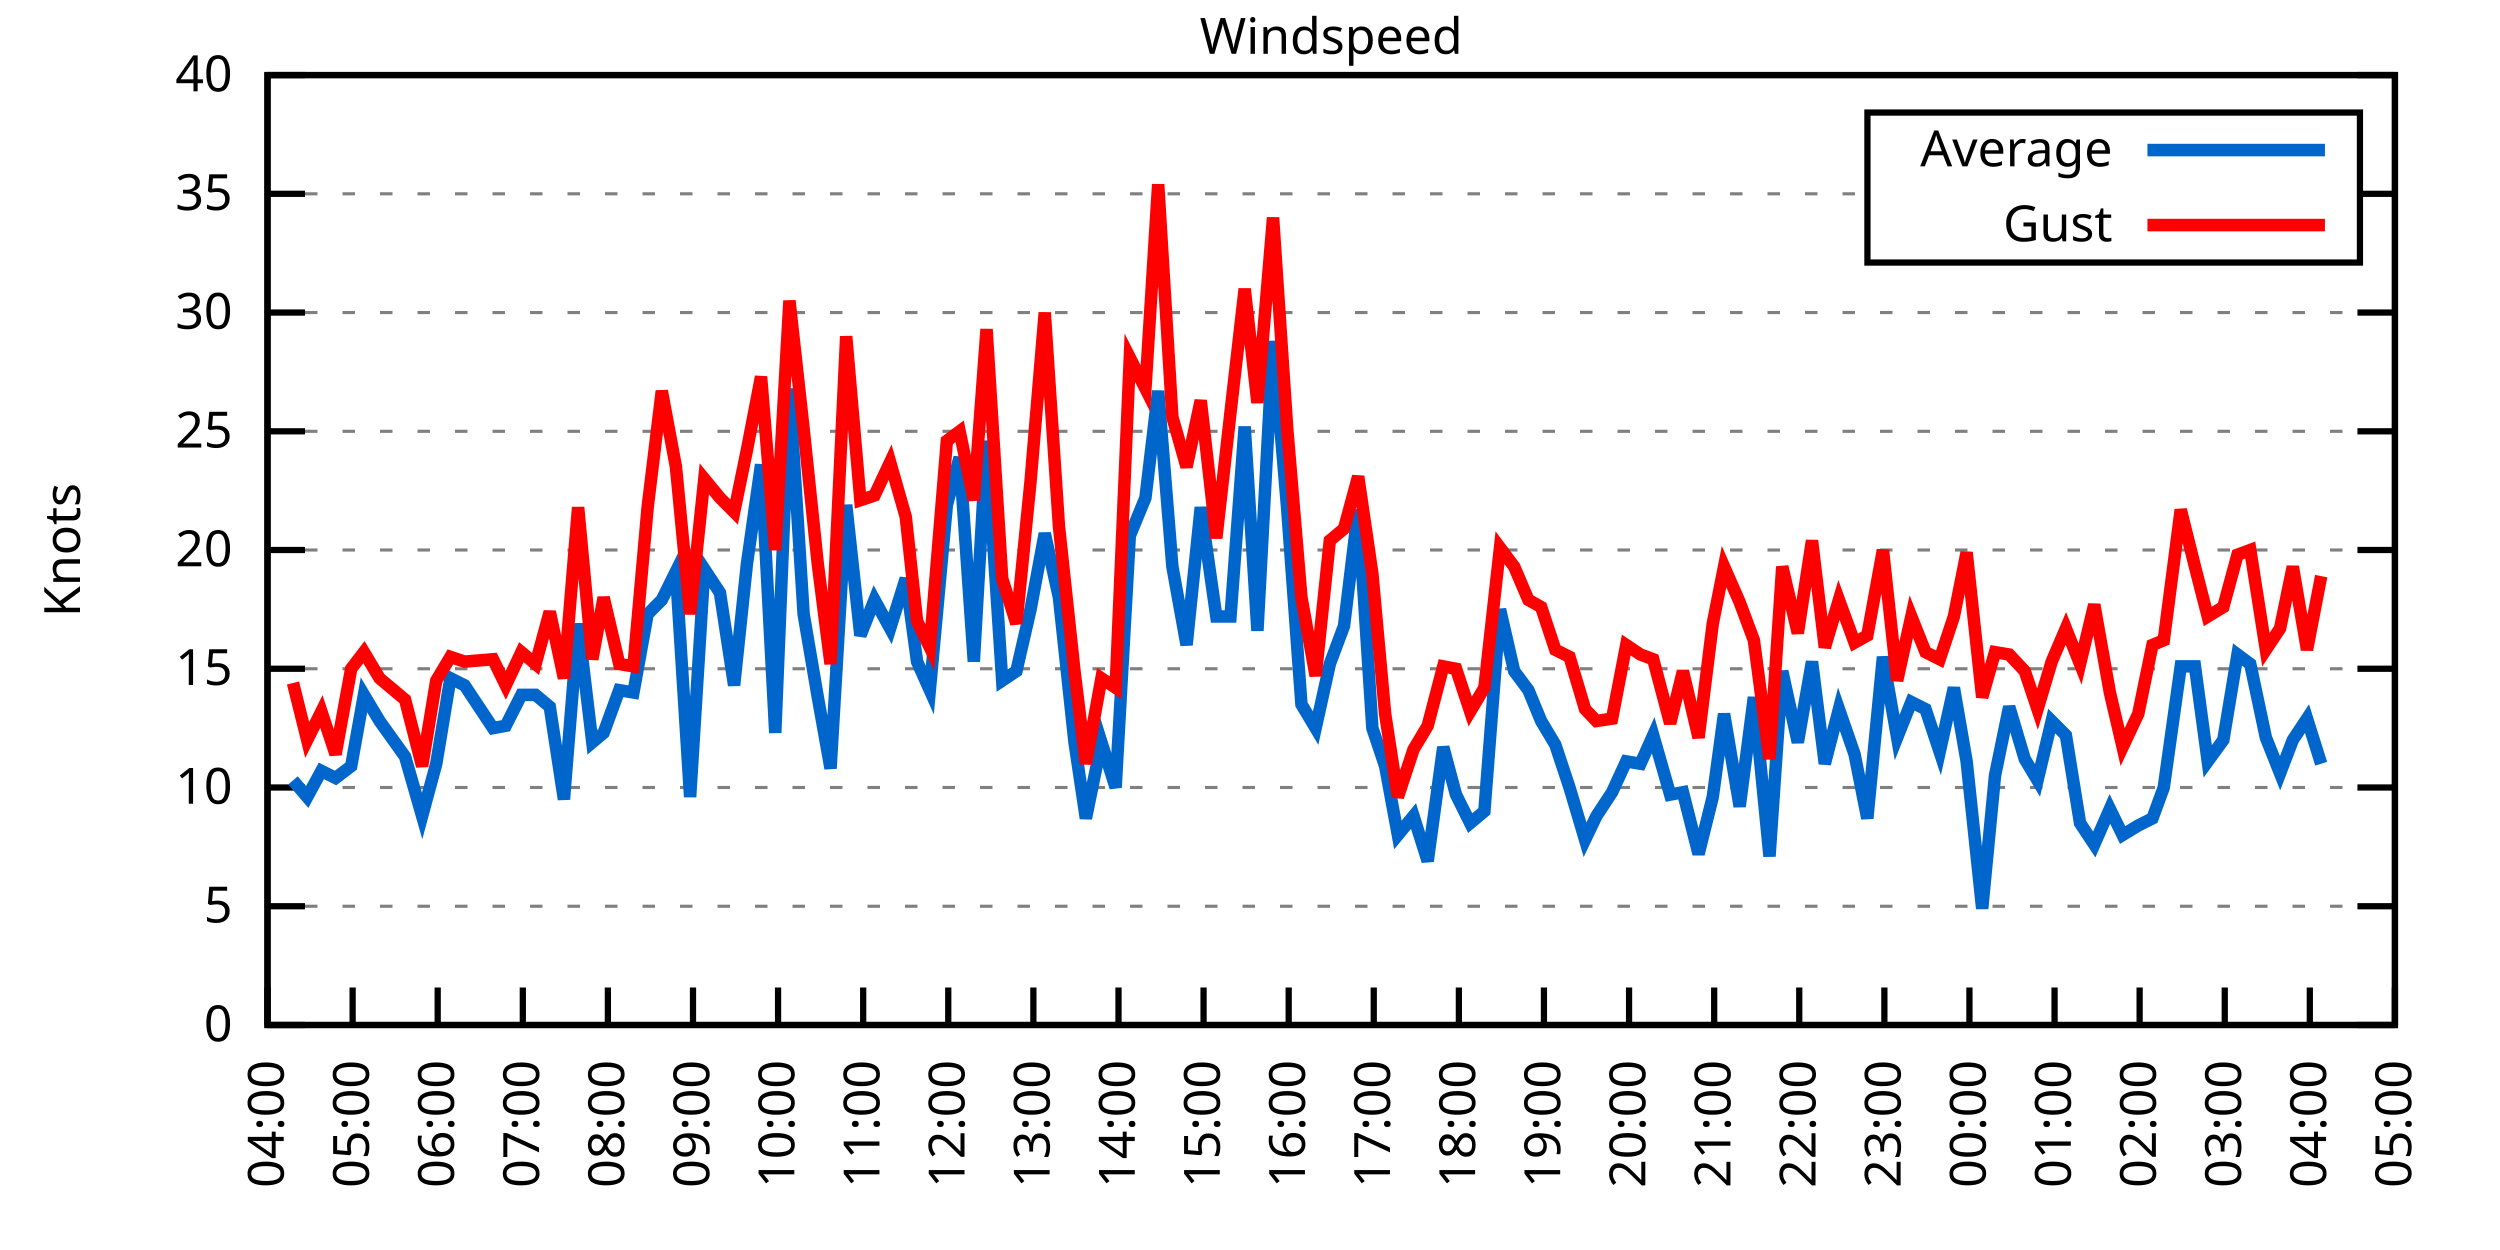
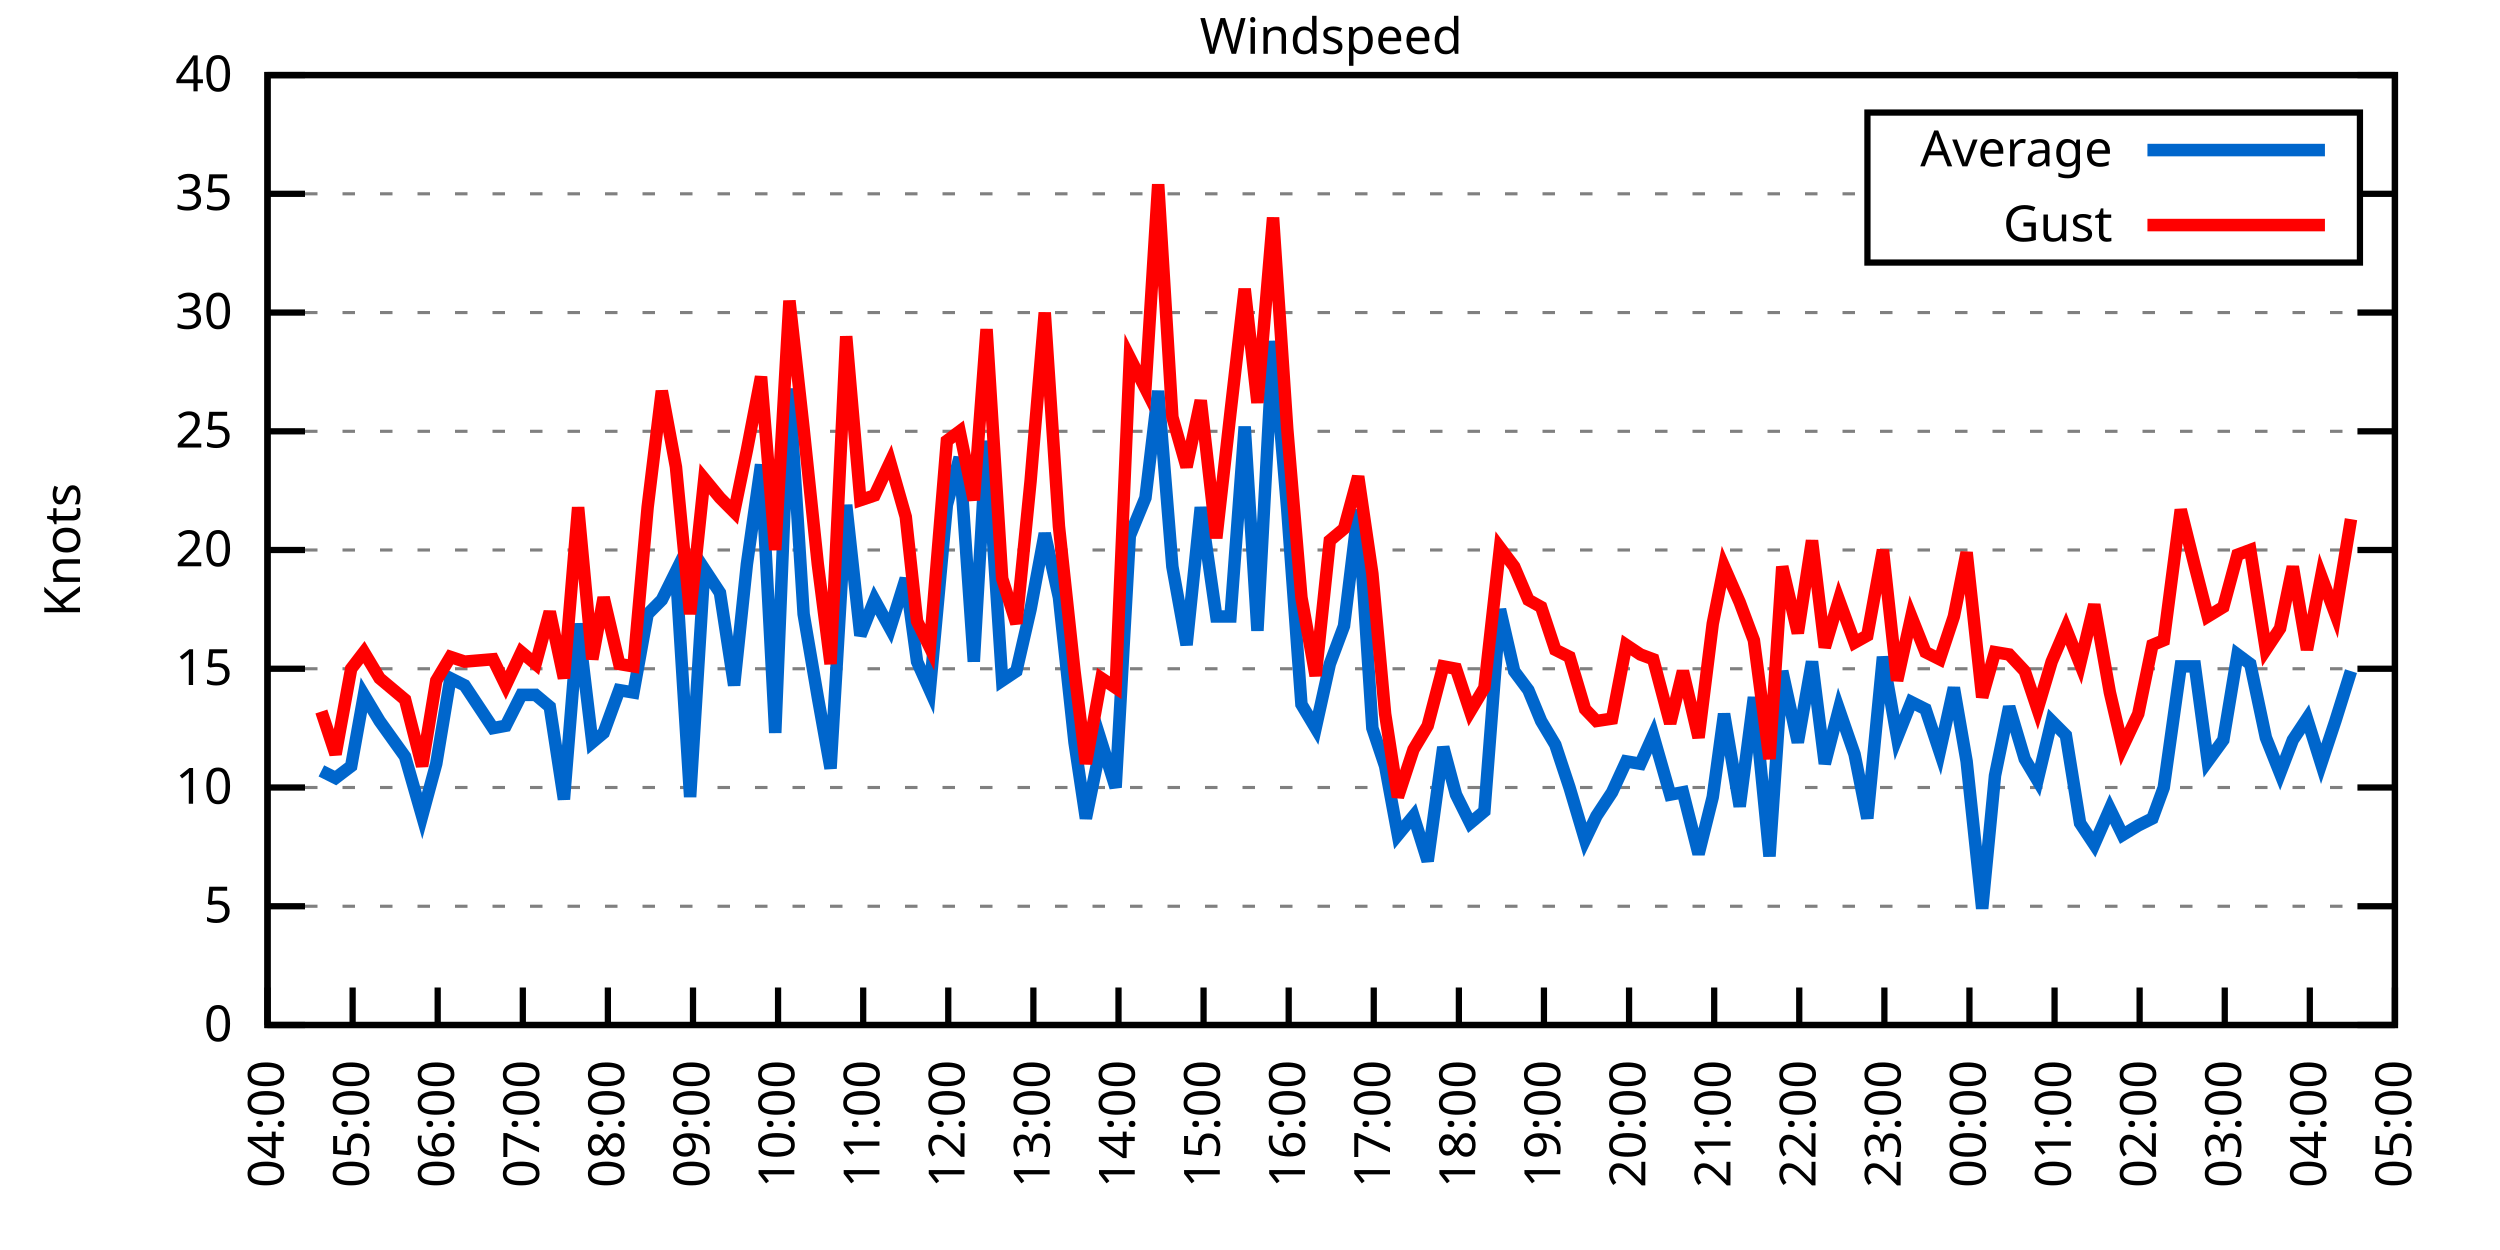
<svg xmlns="http://www.w3.org/2000/svg" xmlns:xlink="http://www.w3.org/1999/xlink" width="400" height="200" viewBox="0 0 400 200">
  <g id="gnuplot_canvas">
    <rect x="0" y="0" width="400" height="200" fill="none" />
    <defs>
      <circle id="gpDot" r="0.5" stroke-width="0.5" stroke="currentColor" />
      <path id="gpPt0" stroke-width="0.333" stroke="currentColor" d="M-1,0 h2 M0,-1 v2" />
      <path id="gpPt1" stroke-width="0.333" stroke="currentColor" d="M-1,-1 L1,1 M1,-1 L-1,1" />
      <path id="gpPt2" stroke-width="0.333" stroke="currentColor" d="M-1,0 L1,0 M0,-1 L0,1 M-1,-1 L1,1 M-1,1 L1,-1" />
      <rect id="gpPt3" stroke-width="0.333" stroke="currentColor" x="-1" y="-1" width="2" height="2" />
      <rect id="gpPt4" stroke-width="0.333" stroke="currentColor" fill="currentColor" x="-1" y="-1" width="2" height="2" />
      <circle id="gpPt5" stroke-width="0.333" stroke="currentColor" cx="0" cy="0" r="1" />
      <use xlink:href="#gpPt5" id="gpPt6" fill="currentColor" stroke="none" />
      <path id="gpPt7" stroke-width="0.333" stroke="currentColor" d="M0,-1.33 L-1.33,0.67 L1.33,0.67 z" />
      <use xlink:href="#gpPt7" id="gpPt8" fill="currentColor" stroke="none" />
      <use xlink:href="#gpPt7" id="gpPt9" stroke="currentColor" transform="rotate(180)" />
      <use xlink:href="#gpPt9" id="gpPt10" fill="currentColor" stroke="none" />
      <use xlink:href="#gpPt3" id="gpPt11" stroke="currentColor" transform="rotate(45)" />
      <use xlink:href="#gpPt11" id="gpPt12" fill="currentColor" stroke="none" />
      <path id="gpPt13" stroke-width="0.333" stroke="currentColor" d="M0,1.330 L1.265,0.411 L0.782,-1.067 L-0.782,-1.076 L-1.265,0.411 z" />
      <use xlink:href="#gpPt13" id="gpPt14" fill="currentColor" stroke="none" />
      <filter id="textbox" filterUnits="objectBoundingBox" x="0" y="0" height="1" width="1">
        <feFlood flood-color="white" flood-opacity="1" result="bgnd" />
        <feComposite in="SourceGraphic" in2="bgnd" operator="atop" />
      </filter>
      <filter id="greybox" filterUnits="objectBoundingBox" x="0" y="0" height="1" width="1">
        <feFlood flood-color="lightgrey" flood-opacity="1" result="grey" />
        <feComposite in="SourceGraphic" in2="grey" operator="atop" />
      </filter>
    </defs>
    <g fill="none" color="white" stroke="currentColor" stroke-width="1.00" stroke-linecap="butt" stroke-linejoin="miter">
</g>
    <g fill="none" color="black" stroke="currentColor" stroke-width="1.00" stroke-linecap="butt" stroke-linejoin="miter">
      <g stroke="none" shape-rendering="crispEdges">
        <polygon fill="rgb(255, 255, 255)" points="42.80,164.00 383.18,164.00 383.18,12.02 42.80,12.02 " />
      </g>
    </g>
    <g fill="none" color="black" stroke="currentColor" stroke-width="1.00" stroke-linecap="butt" stroke-linejoin="miter">
</g>
    <g fill="none" color="black" stroke="black" stroke-width="0.50" stroke-linecap="butt" stroke-linejoin="miter">
</g>
    <g fill="none" color="gray" stroke="currentColor" stroke-width="0.50" stroke-linecap="butt" stroke-linejoin="miter">
      <path stroke="gray" stroke-dasharray="2,4" class="gridline" d="M42.80,164.00 L383.19,164.00  " />
    </g>
    <g fill="none" color="gray" stroke="gray" stroke-width="1.00" stroke-linecap="butt" stroke-linejoin="miter">
</g>
    <g fill="none" color="black" stroke="currentColor" stroke-width="1.00" stroke-linecap="butt" stroke-linejoin="miter">
      <path stroke="black" d="M42.80,164.00 L48.80,164.00 M383.19,164.00 L377.19,164.00  " />
      <g transform="translate(37.20,166.60)" stroke="none" fill="black" font-family="Sans" font-size="8.00" text-anchor="end">
        <text>
          <tspan font-family="Sans"> 0</tspan>
        </text>
      </g>
    </g>
    <g fill="none" color="black" stroke="currentColor" stroke-width="1.00" stroke-linecap="butt" stroke-linejoin="miter">
</g>
    <g fill="none" color="black" stroke="black" stroke-width="0.50" stroke-linecap="butt" stroke-linejoin="miter">
</g>
    <g fill="none" color="gray" stroke="currentColor" stroke-width="0.50" stroke-linecap="butt" stroke-linejoin="miter">
      <path stroke="gray" stroke-dasharray="2,4" class="gridline" d="M42.80,145.00 L383.19,145.00  " />
    </g>
    <g fill="none" color="gray" stroke="gray" stroke-width="1.00" stroke-linecap="butt" stroke-linejoin="miter">
</g>
    <g fill="none" color="black" stroke="currentColor" stroke-width="1.00" stroke-linecap="butt" stroke-linejoin="miter">
      <path stroke="black" d="M42.80,145.00 L48.80,145.00 M383.19,145.00 L377.19,145.00  " />
      <g transform="translate(37.20,147.60)" stroke="none" fill="black" font-family="Sans" font-size="8.00" text-anchor="end">
        <text>
          <tspan font-family="Sans"> 5</tspan>
        </text>
      </g>
    </g>
    <g fill="none" color="black" stroke="currentColor" stroke-width="1.00" stroke-linecap="butt" stroke-linejoin="miter">
</g>
    <g fill="none" color="black" stroke="black" stroke-width="0.50" stroke-linecap="butt" stroke-linejoin="miter">
</g>
    <g fill="none" color="gray" stroke="currentColor" stroke-width="0.50" stroke-linecap="butt" stroke-linejoin="miter">
      <path stroke="gray" stroke-dasharray="2,4" class="gridline" d="M42.80,126.00 L383.19,126.00  " />
    </g>
    <g fill="none" color="gray" stroke="gray" stroke-width="1.00" stroke-linecap="butt" stroke-linejoin="miter">
</g>
    <g fill="none" color="black" stroke="currentColor" stroke-width="1.00" stroke-linecap="butt" stroke-linejoin="miter">
      <path stroke="black" d="M42.80,126.00 L48.80,126.00 M383.19,126.00 L377.19,126.00  " />
      <g transform="translate(37.20,128.60)" stroke="none" fill="black" font-family="Sans" font-size="8.00" text-anchor="end">
        <text>
          <tspan font-family="Sans"> 10</tspan>
        </text>
      </g>
    </g>
    <g fill="none" color="black" stroke="currentColor" stroke-width="1.00" stroke-linecap="butt" stroke-linejoin="miter">
</g>
    <g fill="none" color="black" stroke="black" stroke-width="0.50" stroke-linecap="butt" stroke-linejoin="miter">
</g>
    <g fill="none" color="gray" stroke="currentColor" stroke-width="0.50" stroke-linecap="butt" stroke-linejoin="miter">
      <path stroke="gray" stroke-dasharray="2,4" class="gridline" d="M42.80,107.00 L383.19,107.00  " />
    </g>
    <g fill="none" color="gray" stroke="gray" stroke-width="1.00" stroke-linecap="butt" stroke-linejoin="miter">
</g>
    <g fill="none" color="black" stroke="currentColor" stroke-width="1.00" stroke-linecap="butt" stroke-linejoin="miter">
      <path stroke="black" d="M42.80,107.00 L48.80,107.00 M383.19,107.00 L377.19,107.00  " />
      <g transform="translate(37.20,109.60)" stroke="none" fill="black" font-family="Sans" font-size="8.00" text-anchor="end">
        <text>
          <tspan font-family="Sans"> 15</tspan>
        </text>
      </g>
    </g>
    <g fill="none" color="black" stroke="currentColor" stroke-width="1.00" stroke-linecap="butt" stroke-linejoin="miter">
</g>
    <g fill="none" color="black" stroke="black" stroke-width="0.50" stroke-linecap="butt" stroke-linejoin="miter">
</g>
    <g fill="none" color="gray" stroke="currentColor" stroke-width="0.50" stroke-linecap="butt" stroke-linejoin="miter">
      <path stroke="gray" stroke-dasharray="2,4" class="gridline" d="M42.80,88.00 L383.19,88.00  " />
    </g>
    <g fill="none" color="gray" stroke="gray" stroke-width="1.00" stroke-linecap="butt" stroke-linejoin="miter">
</g>
    <g fill="none" color="black" stroke="currentColor" stroke-width="1.00" stroke-linecap="butt" stroke-linejoin="miter">
      <path stroke="black" d="M42.80,88.00 L48.80,88.00 M383.19,88.00 L377.19,88.00  " />
      <g transform="translate(37.20,90.60)" stroke="none" fill="black" font-family="Sans" font-size="8.00" text-anchor="end">
        <text>
          <tspan font-family="Sans"> 20</tspan>
        </text>
      </g>
    </g>
    <g fill="none" color="black" stroke="currentColor" stroke-width="1.00" stroke-linecap="butt" stroke-linejoin="miter">
</g>
    <g fill="none" color="black" stroke="black" stroke-width="0.50" stroke-linecap="butt" stroke-linejoin="miter">
</g>
    <g fill="none" color="gray" stroke="currentColor" stroke-width="0.50" stroke-linecap="butt" stroke-linejoin="miter">
      <path stroke="gray" stroke-dasharray="2,4" class="gridline" d="M42.80,69.01 L383.19,69.01  " />
    </g>
    <g fill="none" color="gray" stroke="gray" stroke-width="1.00" stroke-linecap="butt" stroke-linejoin="miter">
</g>
    <g fill="none" color="black" stroke="currentColor" stroke-width="1.00" stroke-linecap="butt" stroke-linejoin="miter">
      <path stroke="black" d="M42.80,69.01 L48.80,69.01 M383.19,69.01 L377.19,69.01  " />
      <g transform="translate(37.20,71.61)" stroke="none" fill="black" font-family="Sans" font-size="8.00" text-anchor="end">
        <text>
          <tspan font-family="Sans"> 25</tspan>
        </text>
      </g>
    </g>
    <g fill="none" color="black" stroke="currentColor" stroke-width="1.00" stroke-linecap="butt" stroke-linejoin="miter">
</g>
    <g fill="none" color="black" stroke="black" stroke-width="0.50" stroke-linecap="butt" stroke-linejoin="miter">
</g>
    <g fill="none" color="gray" stroke="currentColor" stroke-width="0.50" stroke-linecap="butt" stroke-linejoin="miter">
      <path stroke="gray" stroke-dasharray="2,4" class="gridline" d="M42.80,50.01 L383.19,50.01  " />
    </g>
    <g fill="none" color="gray" stroke="gray" stroke-width="1.00" stroke-linecap="butt" stroke-linejoin="miter">
</g>
    <g fill="none" color="black" stroke="currentColor" stroke-width="1.00" stroke-linecap="butt" stroke-linejoin="miter">
      <path stroke="black" d="M42.80,50.01 L48.80,50.01 M383.19,50.01 L377.19,50.01  " />
      <g transform="translate(37.20,52.61)" stroke="none" fill="black" font-family="Sans" font-size="8.00" text-anchor="end">
        <text>
          <tspan font-family="Sans"> 30</tspan>
        </text>
      </g>
    </g>
    <g fill="none" color="black" stroke="currentColor" stroke-width="1.00" stroke-linecap="butt" stroke-linejoin="miter">
</g>
    <g fill="none" color="black" stroke="black" stroke-width="0.50" stroke-linecap="butt" stroke-linejoin="miter">
</g>
    <g fill="none" color="gray" stroke="currentColor" stroke-width="0.50" stroke-linecap="butt" stroke-linejoin="miter">
      <path stroke="gray" stroke-dasharray="2,4" class="gridline" d="M42.80,31.01 L298.79,31.01 M377.59,31.01 L383.19,31.01  " />
    </g>
    <g fill="none" color="gray" stroke="gray" stroke-width="1.00" stroke-linecap="butt" stroke-linejoin="miter">
</g>
    <g fill="none" color="black" stroke="currentColor" stroke-width="1.00" stroke-linecap="butt" stroke-linejoin="miter">
      <path stroke="black" d="M42.80,31.01 L48.80,31.01 M383.19,31.01 L377.19,31.01  " />
      <g transform="translate(37.20,33.61)" stroke="none" fill="black" font-family="Sans" font-size="8.00" text-anchor="end">
        <text>
          <tspan font-family="Sans"> 35</tspan>
        </text>
      </g>
    </g>
    <g fill="none" color="black" stroke="currentColor" stroke-width="1.00" stroke-linecap="butt" stroke-linejoin="miter">
</g>
    <g fill="none" color="black" stroke="black" stroke-width="0.50" stroke-linecap="butt" stroke-linejoin="miter">
</g>
    <g fill="none" color="gray" stroke="currentColor" stroke-width="0.50" stroke-linecap="butt" stroke-linejoin="miter">
      <path stroke="gray" stroke-dasharray="2,4" class="gridline" d="M42.80,12.01 L383.19,12.01  " />
    </g>
    <g fill="none" color="gray" stroke="gray" stroke-width="1.00" stroke-linecap="butt" stroke-linejoin="miter">
</g>
    <g fill="none" color="black" stroke="currentColor" stroke-width="1.00" stroke-linecap="butt" stroke-linejoin="miter">
      <path stroke="black" d="M42.80,12.01 L48.80,12.01 M383.19,12.01 L377.19,12.01  " />
      <g transform="translate(37.20,14.61)" stroke="none" fill="black" font-family="Sans" font-size="8.00" text-anchor="end">
        <text>
          <tspan font-family="Sans"> 40</tspan>
        </text>
      </g>
    </g>
    <g fill="none" color="black" stroke="currentColor" stroke-width="1.00" stroke-linecap="butt" stroke-linejoin="miter">
      <path stroke="black" d="M42.80,164.00 L42.80,158.00  " />
      <g transform="translate(45.40,169.60) rotate(270.00)" stroke="none" fill="black" font-family="Sans" font-size="8.00" text-anchor="end">
        <text>
          <tspan font-family="Sans">04:00</tspan>
        </text>
      </g>
    </g>
    <g fill="none" color="black" stroke="currentColor" stroke-width="1.00" stroke-linecap="butt" stroke-linejoin="miter">
      <path stroke="black" d="M56.42,164.00 L56.42,158.00  " />
      <g transform="translate(59.02,169.60) rotate(270.00)" stroke="none" fill="black" font-family="Sans" font-size="8.00" text-anchor="end">
        <text>
          <tspan font-family="Sans">05:00</tspan>
        </text>
      </g>
    </g>
    <g fill="none" color="black" stroke="currentColor" stroke-width="1.00" stroke-linecap="butt" stroke-linejoin="miter">
      <path stroke="black" d="M70.03,164.00 L70.03,158.00  " />
      <g transform="translate(72.63,169.60) rotate(270.00)" stroke="none" fill="black" font-family="Sans" font-size="8.00" text-anchor="end">
        <text>
          <tspan font-family="Sans">06:00</tspan>
        </text>
      </g>
    </g>
    <g fill="none" color="black" stroke="currentColor" stroke-width="1.00" stroke-linecap="butt" stroke-linejoin="miter">
      <path stroke="black" d="M83.65,164.00 L83.65,158.00  " />
      <g transform="translate(86.25,169.60) rotate(270.00)" stroke="none" fill="black" font-family="Sans" font-size="8.00" text-anchor="end">
        <text>
          <tspan font-family="Sans">07:00</tspan>
        </text>
      </g>
    </g>
    <g fill="none" color="black" stroke="currentColor" stroke-width="1.00" stroke-linecap="butt" stroke-linejoin="miter">
      <path stroke="black" d="M97.26,164.00 L97.26,158.00  " />
      <g transform="translate(99.86,169.60) rotate(270.00)" stroke="none" fill="black" font-family="Sans" font-size="8.00" text-anchor="end">
        <text>
          <tspan font-family="Sans">08:00</tspan>
        </text>
      </g>
    </g>
    <g fill="none" color="black" stroke="currentColor" stroke-width="1.00" stroke-linecap="butt" stroke-linejoin="miter">
      <path stroke="black" d="M110.88,164.00 L110.88,158.00  " />
      <g transform="translate(113.48,169.60) rotate(270.00)" stroke="none" fill="black" font-family="Sans" font-size="8.00" text-anchor="end">
        <text>
          <tspan font-family="Sans">09:00</tspan>
        </text>
      </g>
    </g>
    <g fill="none" color="black" stroke="currentColor" stroke-width="1.00" stroke-linecap="butt" stroke-linejoin="miter">
      <path stroke="black" d="M124.49,164.00 L124.49,158.00  " />
      <g transform="translate(127.09,169.60) rotate(270.00)" stroke="none" fill="black" font-family="Sans" font-size="8.00" text-anchor="end">
        <text>
          <tspan font-family="Sans">10:00</tspan>
        </text>
      </g>
    </g>
    <g fill="none" color="black" stroke="currentColor" stroke-width="1.00" stroke-linecap="butt" stroke-linejoin="miter">
      <path stroke="black" d="M138.11,164.00 L138.11,158.00  " />
      <g transform="translate(140.71,169.60) rotate(270.00)" stroke="none" fill="black" font-family="Sans" font-size="8.00" text-anchor="end">
        <text>
          <tspan font-family="Sans">11:00</tspan>
        </text>
      </g>
    </g>
    <g fill="none" color="black" stroke="currentColor" stroke-width="1.00" stroke-linecap="butt" stroke-linejoin="miter">
      <path stroke="black" d="M151.72,164.00 L151.72,158.00  " />
      <g transform="translate(154.32,169.60) rotate(270.00)" stroke="none" fill="black" font-family="Sans" font-size="8.00" text-anchor="end">
        <text>
          <tspan font-family="Sans">12:00</tspan>
        </text>
      </g>
    </g>
    <g fill="none" color="black" stroke="currentColor" stroke-width="1.00" stroke-linecap="butt" stroke-linejoin="miter">
      <path stroke="black" d="M165.34,164.00 L165.34,158.00  " />
      <g transform="translate(167.94,169.60) rotate(270.00)" stroke="none" fill="black" font-family="Sans" font-size="8.00" text-anchor="end">
        <text>
          <tspan font-family="Sans">13:00</tspan>
        </text>
      </g>
    </g>
    <g fill="none" color="black" stroke="currentColor" stroke-width="1.00" stroke-linecap="butt" stroke-linejoin="miter">
      <path stroke="black" d="M178.96,164.00 L178.96,158.00  " />
      <g transform="translate(181.56,169.60) rotate(270.00)" stroke="none" fill="black" font-family="Sans" font-size="8.00" text-anchor="end">
        <text>
          <tspan font-family="Sans">14:00</tspan>
        </text>
      </g>
    </g>
    <g fill="none" color="black" stroke="currentColor" stroke-width="1.00" stroke-linecap="butt" stroke-linejoin="miter">
      <path stroke="black" d="M192.57,164.00 L192.57,158.00  " />
      <g transform="translate(195.17,169.60) rotate(270.00)" stroke="none" fill="black" font-family="Sans" font-size="8.00" text-anchor="end">
        <text>
          <tspan font-family="Sans">15:00</tspan>
        </text>
      </g>
    </g>
    <g fill="none" color="black" stroke="currentColor" stroke-width="1.00" stroke-linecap="butt" stroke-linejoin="miter">
      <path stroke="black" d="M206.19,164.00 L206.19,158.00  " />
      <g transform="translate(208.79,169.60) rotate(270.00)" stroke="none" fill="black" font-family="Sans" font-size="8.00" text-anchor="end">
        <text>
          <tspan font-family="Sans">16:00</tspan>
        </text>
      </g>
    </g>
    <g fill="none" color="black" stroke="currentColor" stroke-width="1.00" stroke-linecap="butt" stroke-linejoin="miter">
      <path stroke="black" d="M219.80,164.00 L219.80,158.00  " />
      <g transform="translate(222.40,169.60) rotate(270.00)" stroke="none" fill="black" font-family="Sans" font-size="8.00" text-anchor="end">
        <text>
          <tspan font-family="Sans">17:00</tspan>
        </text>
      </g>
    </g>
    <g fill="none" color="black" stroke="currentColor" stroke-width="1.00" stroke-linecap="butt" stroke-linejoin="miter">
      <path stroke="black" d="M233.42,164.00 L233.42,158.00  " />
      <g transform="translate(236.02,169.60) rotate(270.00)" stroke="none" fill="black" font-family="Sans" font-size="8.00" text-anchor="end">
        <text>
          <tspan font-family="Sans">18:00</tspan>
        </text>
      </g>
    </g>
    <g fill="none" color="black" stroke="currentColor" stroke-width="1.00" stroke-linecap="butt" stroke-linejoin="miter">
      <path stroke="black" d="M247.03,164.00 L247.03,158.00  " />
      <g transform="translate(249.63,169.60) rotate(270.00)" stroke="none" fill="black" font-family="Sans" font-size="8.00" text-anchor="end">
        <text>
          <tspan font-family="Sans">19:00</tspan>
        </text>
      </g>
    </g>
    <g fill="none" color="black" stroke="currentColor" stroke-width="1.00" stroke-linecap="butt" stroke-linejoin="miter">
      <path stroke="black" d="M260.65,164.00 L260.65,158.00  " />
      <g transform="translate(263.25,169.60) rotate(270.00)" stroke="none" fill="black" font-family="Sans" font-size="8.00" text-anchor="end">
        <text>
          <tspan font-family="Sans">20:00</tspan>
        </text>
      </g>
    </g>
    <g fill="none" color="black" stroke="currentColor" stroke-width="1.00" stroke-linecap="butt" stroke-linejoin="miter">
      <path stroke="black" d="M274.27,164.00 L274.27,158.00  " />
      <g transform="translate(276.87,169.60) rotate(270.00)" stroke="none" fill="black" font-family="Sans" font-size="8.00" text-anchor="end">
        <text>
          <tspan font-family="Sans">21:00</tspan>
        </text>
      </g>
    </g>
    <g fill="none" color="black" stroke="currentColor" stroke-width="1.00" stroke-linecap="butt" stroke-linejoin="miter">
      <path stroke="black" d="M287.88,164.00 L287.88,158.00  " />
      <g transform="translate(290.48,169.60) rotate(270.00)" stroke="none" fill="black" font-family="Sans" font-size="8.00" text-anchor="end">
        <text>
          <tspan font-family="Sans">22:00</tspan>
        </text>
      </g>
    </g>
    <g fill="none" color="black" stroke="currentColor" stroke-width="1.00" stroke-linecap="butt" stroke-linejoin="miter">
      <path stroke="black" d="M301.50,164.00 L301.50,158.00  " />
      <g transform="translate(304.10,169.60) rotate(270.00)" stroke="none" fill="black" font-family="Sans" font-size="8.00" text-anchor="end">
        <text>
          <tspan font-family="Sans">23:00</tspan>
        </text>
      </g>
    </g>
    <g fill="none" color="black" stroke="currentColor" stroke-width="1.00" stroke-linecap="butt" stroke-linejoin="miter">
      <path stroke="black" d="M315.11,164.00 L315.11,158.00  " />
      <g transform="translate(317.71,169.60) rotate(270.00)" stroke="none" fill="black" font-family="Sans" font-size="8.00" text-anchor="end">
        <text>
          <tspan font-family="Sans">00:00</tspan>
        </text>
      </g>
    </g>
    <g fill="none" color="black" stroke="currentColor" stroke-width="1.00" stroke-linecap="butt" stroke-linejoin="miter">
      <path stroke="black" d="M328.73,164.00 L328.73,158.00  " />
      <g transform="translate(331.33,169.60) rotate(270.00)" stroke="none" fill="black" font-family="Sans" font-size="8.00" text-anchor="end">
        <text>
          <tspan font-family="Sans">01:00</tspan>
        </text>
      </g>
    </g>
    <g fill="none" color="black" stroke="currentColor" stroke-width="1.00" stroke-linecap="butt" stroke-linejoin="miter">
      <path stroke="black" d="M342.34,164.00 L342.34,158.00  " />
      <g transform="translate(344.94,169.60) rotate(270.00)" stroke="none" fill="black" font-family="Sans" font-size="8.00" text-anchor="end">
        <text>
          <tspan font-family="Sans">02:00</tspan>
        </text>
      </g>
    </g>
    <g fill="none" color="black" stroke="currentColor" stroke-width="1.00" stroke-linecap="butt" stroke-linejoin="miter">
      <path stroke="black" d="M355.96,164.00 L355.96,158.00  " />
      <g transform="translate(358.56,169.60) rotate(270.00)" stroke="none" fill="black" font-family="Sans" font-size="8.00" text-anchor="end">
        <text>
          <tspan font-family="Sans">03:00</tspan>
        </text>
      </g>
    </g>
    <g fill="none" color="black" stroke="currentColor" stroke-width="1.00" stroke-linecap="butt" stroke-linejoin="miter">
      <path stroke="black" d="M369.57,164.00 L369.57,158.00  " />
      <g transform="translate(372.17,169.60) rotate(270.00)" stroke="none" fill="black" font-family="Sans" font-size="8.00" text-anchor="end">
        <text>
          <tspan font-family="Sans">04:00</tspan>
        </text>
      </g>
    </g>
    <g fill="none" color="black" stroke="currentColor" stroke-width="1.00" stroke-linecap="butt" stroke-linejoin="miter">
      <path stroke="black" d="M383.19,164.00 L383.19,158.00  " />
      <g transform="translate(385.79,169.60) rotate(270.00)" stroke="none" fill="black" font-family="Sans" font-size="8.00" text-anchor="end">
        <text>
          <tspan font-family="Sans">05:00</tspan>
        </text>
      </g>
    </g>
    <g fill="none" color="black" stroke="currentColor" stroke-width="1.00" stroke-linecap="butt" stroke-linejoin="miter">
</g>
    <g fill="none" color="black" stroke="currentColor" stroke-width="1.00" stroke-linecap="butt" stroke-linejoin="miter">
      <path stroke="black" d="M42.80,12.01 L42.80,164.00 L383.19,164.00 L383.19,12.01 L42.80,12.01 Z  " />
    </g>
    <g fill="none" color="black" stroke="currentColor" stroke-width="1.00" stroke-linecap="butt" stroke-linejoin="miter">
</g>
    <g fill="none" color="black" stroke="currentColor" stroke-width="1.00" stroke-linecap="butt" stroke-linejoin="miter">
      <path stroke="black" d="M298.79,42.01 L298.79,18.01 L377.59,18.01 L377.59,42.01 L298.79,42.01 Z  " />
    </g>
    <g id="Windspeed_plot_1">
      <g fill="none" color="white" stroke="black" stroke-width="2.00" stroke-linecap="butt" stroke-linejoin="miter">
</g>
      <g fill="none" color="black" stroke="currentColor" stroke-width="2.00" stroke-linecap="butt" stroke-linejoin="miter">
        <g transform="translate(337.99,26.61)" stroke="none" fill="black" font-family="Sans" font-size="8.00" text-anchor="end">
          <text>
            <tspan font-family="Sans">Average</tspan>
          </text>
        </g>
      </g>
      <g fill="none" color="black" stroke="currentColor" stroke-width="2.00" stroke-linecap="butt" stroke-linejoin="miter">
-         <path stroke="rgb(  0, 102, 204)" d="M343.59,24.01 L371.99,24.01 M46.88,124.86 L49.15,127.52 L51.42,123.34 L53.69,124.48 L56.19,122.58 L58.23,111.18   L60.73,115.36 L64.81,121.06 L67.54,130.56 L69.80,122.20 L72.07,108.52 L74.34,109.66 L78.88,116.50 L80.92,116.12   L83.42,111.18 L85.69,111.18 L87.96,113.08 L90.23,127.90 L92.50,99.78 L94.77,118.78 L96.58,117.26 L99.08,110.42   L101.35,110.80 L103.62,98.26 L105.89,95.98 L108.15,91.42 L110.42,127.52 L112.69,91.04 L115.19,94.84 L117.46,109.66   L119.50,90.28 L121.77,74.33 L124.04,117.26 L126.31,62.17 L128.58,98.26 L130.85,111.56 L132.89,122.96 L135.39,80.79   L137.66,101.68 L139.92,95.98 L142.42,100.54 L144.92,92.56 L146.73,105.86 L148.77,110.42 L151.50,80.79 L153.54,73.19   L155.81,105.86 L157.85,70.53 L160.35,108.90 L162.62,107.38 L164.89,97.50 L167.16,85.35 L169.43,95.60 L171.92,118.78   L173.74,130.94 L176.23,118.78 L178.50,126.00 L180.77,85.73 L183.27,79.65 L185.31,62.55 L187.58,90.66 L189.85,103.20   L192.12,81.17 L194.61,98.64 L196.88,98.64 L199.15,68.25 L201.19,100.92 L203.69,54.57 L205.96,81.55 L208.23,112.70   L210.50,116.50 L212.77,106.24 L215.04,100.16 L217.31,81.55 L219.58,116.50 L221.62,122.58 L223.66,133.60 L226.16,130.56   L228.43,137.78 L230.92,119.54 L232.96,127.14 L235.23,131.70 L237.50,129.80 L240.00,97.50 L242.27,107.38 L244.54,110.42   L246.58,115.36 L248.85,119.16 L251.12,126.00 L253.61,134.36 L255.43,130.56 L257.93,126.76 L260.20,121.82 L262.47,122.20   L264.51,117.64 L267.23,127.14 L269.27,126.76 L271.77,136.64 L274.04,127.52 L275.85,114.22 L278.35,129.04 L280.62,111.56   L283.12,137.02 L285.16,107.38 L287.65,118.78 L289.92,105.86 L291.97,122.20 L294.23,113.46 L296.73,120.68 L298.77,130.94   L301.27,105.10 L303.54,118.02 L305.81,112.32 L308.08,113.46 L310.35,120.30 L312.62,110.04 L314.66,121.82 L317.15,145.38   L319.20,124.10 L321.47,113.08 L323.96,121.44 L326.00,124.86 L328.27,115.36 L330.54,117.64 L332.81,131.70 L335.08,135.12   L337.58,129.42 L339.62,133.60 L342.12,132.08 L344.39,130.94 L346.20,126.00 L348.92,106.62 L351.19,106.62 L353.24,121.82   L355.73,118.40 L358.00,104.72 L360.04,106.24 L362.54,118.02 L364.81,123.72 L366.85,118.40 L369.12,114.98 L371.39,122.20    " />
+         <path stroke="rgb(  0, 102, 204)" d="M343.59,24.01 L371.99,24.01 M51.42,123.34 L53.69,124.48 L56.19,122.58 L58.23,111.18 L60.73,115.36 L64.81,121.06   L67.54,130.56 L69.80,122.20 L72.07,108.52 L74.34,109.66 L78.88,116.50 L80.92,116.12 L83.42,111.18 L85.69,111.18   L87.96,113.08 L90.23,127.90 L92.50,99.78 L94.77,118.78 L96.58,117.26 L99.08,110.42 L101.35,110.80 L103.62,98.26   L105.89,95.98 L108.15,91.42 L110.42,127.52 L112.69,91.04 L115.19,94.84 L117.46,109.66 L119.50,90.28 L121.77,74.33   L124.04,117.26 L126.31,62.17 L128.58,98.26 L130.85,111.56 L132.89,122.96 L135.39,80.79 L137.66,101.68 L139.92,95.98   L142.42,100.54 L144.92,92.56 L146.73,105.86 L148.77,110.42 L151.50,80.79 L153.54,73.19 L155.81,105.86 L157.85,70.53   L160.35,108.90 L162.62,107.38 L164.89,97.50 L167.16,85.35 L169.43,95.60 L171.92,118.78 L173.74,130.94 L176.23,118.78   L178.50,126.00 L180.77,85.73 L183.27,79.65 L185.31,62.55 L187.58,90.66 L189.85,103.20 L192.12,81.17 L194.61,98.64   L196.88,98.64 L199.15,68.25 L201.19,100.92 L203.69,54.57 L205.96,81.55 L208.23,112.70 L210.50,116.50 L212.77,106.24   L215.04,100.16 L217.31,81.55 L219.58,116.50 L221.62,122.58 L223.66,133.60 L226.16,130.56 L228.43,137.78 L230.92,119.54   L232.96,127.14 L235.23,131.70 L237.50,129.80 L240.00,97.50 L242.27,107.38 L244.54,110.42 L246.58,115.36 L248.85,119.16   L251.12,126.00 L253.61,134.36 L255.43,130.56 L257.93,126.76 L260.20,121.82 L262.47,122.20 L264.51,117.64 L267.23,127.14   L269.27,126.76 L271.77,136.64 L274.04,127.52 L275.85,114.22 L278.35,129.04 L280.62,111.56 L283.12,137.02 L285.16,107.38   L287.65,118.78 L289.92,105.86 L291.97,122.20 L294.23,113.46 L296.73,120.68 L298.77,130.94 L301.27,105.10 L303.54,118.02   L305.81,112.32 L308.08,113.46 L310.35,120.30 L312.62,110.04 L314.66,121.82 L317.15,145.38 L319.20,124.10 L321.47,113.08   L323.96,121.44 L326.00,124.86 L328.27,115.36 L330.54,117.64 L332.81,131.70 L335.08,135.12 L337.58,129.42 L339.62,133.60   L342.12,132.08 L344.39,130.94 L346.20,126.00 L348.92,106.62 L351.19,106.62 L353.24,121.82 L355.73,118.40 L358.00,104.72   L360.04,106.24 L362.54,118.02 L364.81,123.72 L366.85,118.40 L369.12,114.98 L371.39,122.20 L373.66,115.36 L376.16,107.38    " />
      </g>
    </g>
    <g id="Windspeed_plot_2">
      <g fill="none" color="black" stroke="currentColor" stroke-width="2.00" stroke-linecap="butt" stroke-linejoin="miter">
        <g transform="translate(337.99,38.61)" stroke="none" fill="black" font-family="Sans" font-size="8.00" text-anchor="end">
          <text>
            <tspan font-family="Sans">Gust</tspan>
          </text>
        </g>
      </g>
      <g fill="none" color="black" stroke="currentColor" stroke-width="2.00" stroke-linecap="butt" stroke-linejoin="miter">
-         <path stroke="rgb(255,   0,   0)" d="M343.59,36.01 L371.99,36.01 M46.88,109.28 L49.15,118.40 L51.42,113.84 L53.69,120.68 L56.19,107.00 L58.23,104.34   L60.73,108.52 L64.81,111.94 L67.54,122.58 L69.80,108.90 L72.07,105.10 L74.34,105.86 L78.88,105.48 L80.92,109.66   L83.42,104.34 L85.69,106.24 L87.96,97.88 L90.23,108.52 L92.50,81.17 L94.77,105.48 L96.58,95.60 L99.08,106.24   L101.35,106.62 L103.62,81.17 L105.89,62.55 L108.15,74.71 L110.42,98.26 L112.69,76.61 L115.19,79.65 L117.46,81.93   L119.50,72.05 L121.77,60.27 L124.04,88.00 L126.31,48.11 L128.58,68.63 L130.85,90.28 L132.89,106.24 L135.39,53.81   L137.66,80.03 L139.92,79.27 L142.42,73.95 L144.92,82.69 L146.73,99.40 L148.77,103.58 L151.50,70.53 L153.54,69.01   L155.81,80.03 L157.85,52.67 L160.35,92.56 L162.62,99.78 L164.89,76.99 L167.16,50.01 L169.43,84.21 L171.92,107.38   L173.74,122.20 L176.23,108.52 L178.50,110.04 L180.77,57.23 L183.27,62.17 L185.31,29.49 L187.58,66.73 L189.85,74.71   L192.12,64.07 L194.61,86.11 L196.88,65.97 L199.15,46.21 L201.19,64.45 L203.69,34.81 L205.96,68.63 L208.23,95.60   L210.50,108.14 L212.77,86.49 L215.04,84.59 L217.31,76.23 L219.58,91.80 L221.62,114.22 L223.66,127.52 L226.16,119.92   L228.43,116.12 L230.92,106.62 L232.96,107.00 L235.23,113.84 L237.50,110.04 L240.00,87.63 L242.27,90.66 L244.54,95.98   L246.58,97.12 L248.85,103.96 L251.12,105.10 L253.61,113.46 L255.43,115.36 L257.93,114.98 L260.20,103.20 L262.47,104.72   L264.51,105.48 L267.23,115.74 L269.27,107.38 L271.77,118.02 L274.04,99.78 L275.85,90.66 L278.35,96.36 L280.62,102.44   L283.12,121.44 L285.16,90.66 L287.65,101.30 L289.92,86.49 L291.97,103.58 L294.23,95.98 L296.73,102.82 L298.77,101.68   L301.27,88.00 L303.54,108.90 L305.81,98.64 L308.08,104.34 L310.35,105.48 L312.62,98.64 L314.66,88.38 L317.15,111.56   L319.20,104.34 L321.47,104.72 L323.96,107.38 L326.00,113.46 L328.27,105.86 L330.54,100.54 L332.81,106.24 L335.08,96.74   L337.58,110.80 L339.62,119.54 L342.12,114.22 L344.39,103.20 L346.20,102.44 L348.92,81.55 L351.19,90.66 L353.24,98.64   L355.73,97.12 L358.00,88.76 L360.04,88.00 L362.54,103.96 L364.81,100.54 L366.85,90.66 L369.12,103.96 L371.39,92.18    " />
+         <path stroke="rgb(255,   0,   0)" d="M343.59,36.01 L371.99,36.01 M51.42,113.84 L53.69,120.68 L56.19,107.00 L58.23,104.34 L60.73,108.52 L64.81,111.94   L67.54,122.58 L69.80,108.90 L72.07,105.10 L74.34,105.86 L78.88,105.48 L80.92,109.66 L83.42,104.34 L85.69,106.24   L87.96,97.88 L90.23,108.52 L92.50,81.17 L94.77,105.48 L96.58,95.60 L99.08,106.24 L101.35,106.62 L103.62,81.17   L105.89,62.55 L108.15,74.71 L110.42,98.26 L112.69,76.61 L115.19,79.65 L117.46,81.93 L119.50,72.05 L121.77,60.27   L124.04,88.00 L126.31,48.11 L128.58,68.63 L130.85,90.28 L132.89,106.24 L135.39,53.81 L137.66,80.03 L139.92,79.27   L142.42,73.95 L144.92,82.69 L146.73,99.40 L148.77,103.58 L151.50,70.53 L153.54,69.01 L155.81,80.03 L157.85,52.67   L160.35,92.56 L162.62,99.78 L164.89,76.99 L167.16,50.01 L169.43,84.21 L171.92,107.38 L173.74,122.20 L176.23,108.52   L178.50,110.04 L180.77,57.23 L183.27,62.17 L185.31,29.49 L187.58,66.73 L189.85,74.71 L192.12,64.07 L194.61,86.11   L196.88,65.97 L199.15,46.21 L201.19,64.45 L203.69,34.81 L205.96,68.63 L208.23,95.60 L210.50,108.14 L212.77,86.49   L215.04,84.59 L217.31,76.23 L219.58,91.80 L221.62,114.22 L223.66,127.52 L226.16,119.92 L228.43,116.12 L230.92,106.62   L232.96,107.00 L235.23,113.84 L237.50,110.04 L240.00,87.63 L242.27,90.66 L244.54,95.98 L246.58,97.12 L248.85,103.96   L251.12,105.10 L253.61,113.46 L255.43,115.36 L257.93,114.98 L260.20,103.20 L262.47,104.72 L264.51,105.48 L267.23,115.74   L269.27,107.38 L271.77,118.02 L274.04,99.78 L275.85,90.66 L278.35,96.36 L280.62,102.44 L283.12,121.44 L285.16,90.66   L287.65,101.30 L289.92,86.49 L291.97,103.58 L294.23,95.98 L296.73,102.82 L298.77,101.68 L301.27,88.00 L303.54,108.90   L305.81,98.64 L308.08,104.34 L310.35,105.48 L312.62,98.64 L314.66,88.38 L317.15,111.56 L319.20,104.34 L321.47,104.72   L323.96,107.38 L326.00,113.46 L328.27,105.86 L330.54,100.54 L332.81,106.24 L335.08,96.74 L337.58,110.80 L339.62,119.54   L342.12,114.22 L344.39,103.20 L346.20,102.44 L348.92,81.55 L351.19,90.66 L353.24,98.64 L355.73,97.12 L358.00,88.76   L360.04,88.00 L362.54,103.96 L364.81,100.54 L366.85,90.66 L369.12,103.96 L371.39,92.18 L373.66,98.26 L376.16,83.07    " />
      </g>
    </g>
    <g fill="none" color="black" stroke="currentColor" stroke-width="2.00" stroke-linecap="butt" stroke-linejoin="miter">
</g>
    <g fill="none" color="black" stroke="black" stroke-width="1.00" stroke-linecap="butt" stroke-linejoin="miter">
</g>
    <g fill="none" color="black" stroke="currentColor" stroke-width="1.00" stroke-linecap="butt" stroke-linejoin="miter">
      <path stroke="black" d="M42.80,12.01 L42.80,164.00 L383.19,164.00 L383.19,12.01 L42.80,12.01 Z  " />
      <g transform="translate(12.80,88.01) rotate(270.00)" stroke="none" fill="black" font-family="Sans" font-size="8.00" text-anchor="middle">
        <text>
          <tspan font-family="Sans">Knots</tspan>
        </text>
      </g>
    </g>
    <g fill="none" color="black" stroke="currentColor" stroke-width="1.00" stroke-linecap="butt" stroke-linejoin="miter">
</g>
    <g fill="none" color="black" stroke="currentColor" stroke-width="1.00" stroke-linecap="butt" stroke-linejoin="miter">
      <g transform="translate(212.99,8.61)" stroke="none" fill="black" font-family="Sans" font-size="8.00" text-anchor="middle">
        <text>
          <tspan font-family="Sans">Windspeed</tspan>
        </text>
      </g>
    </g>
    <g fill="none" color="black" stroke="currentColor" stroke-width="1.00" stroke-linecap="butt" stroke-linejoin="miter">
</g>
  </g>
</svg>
